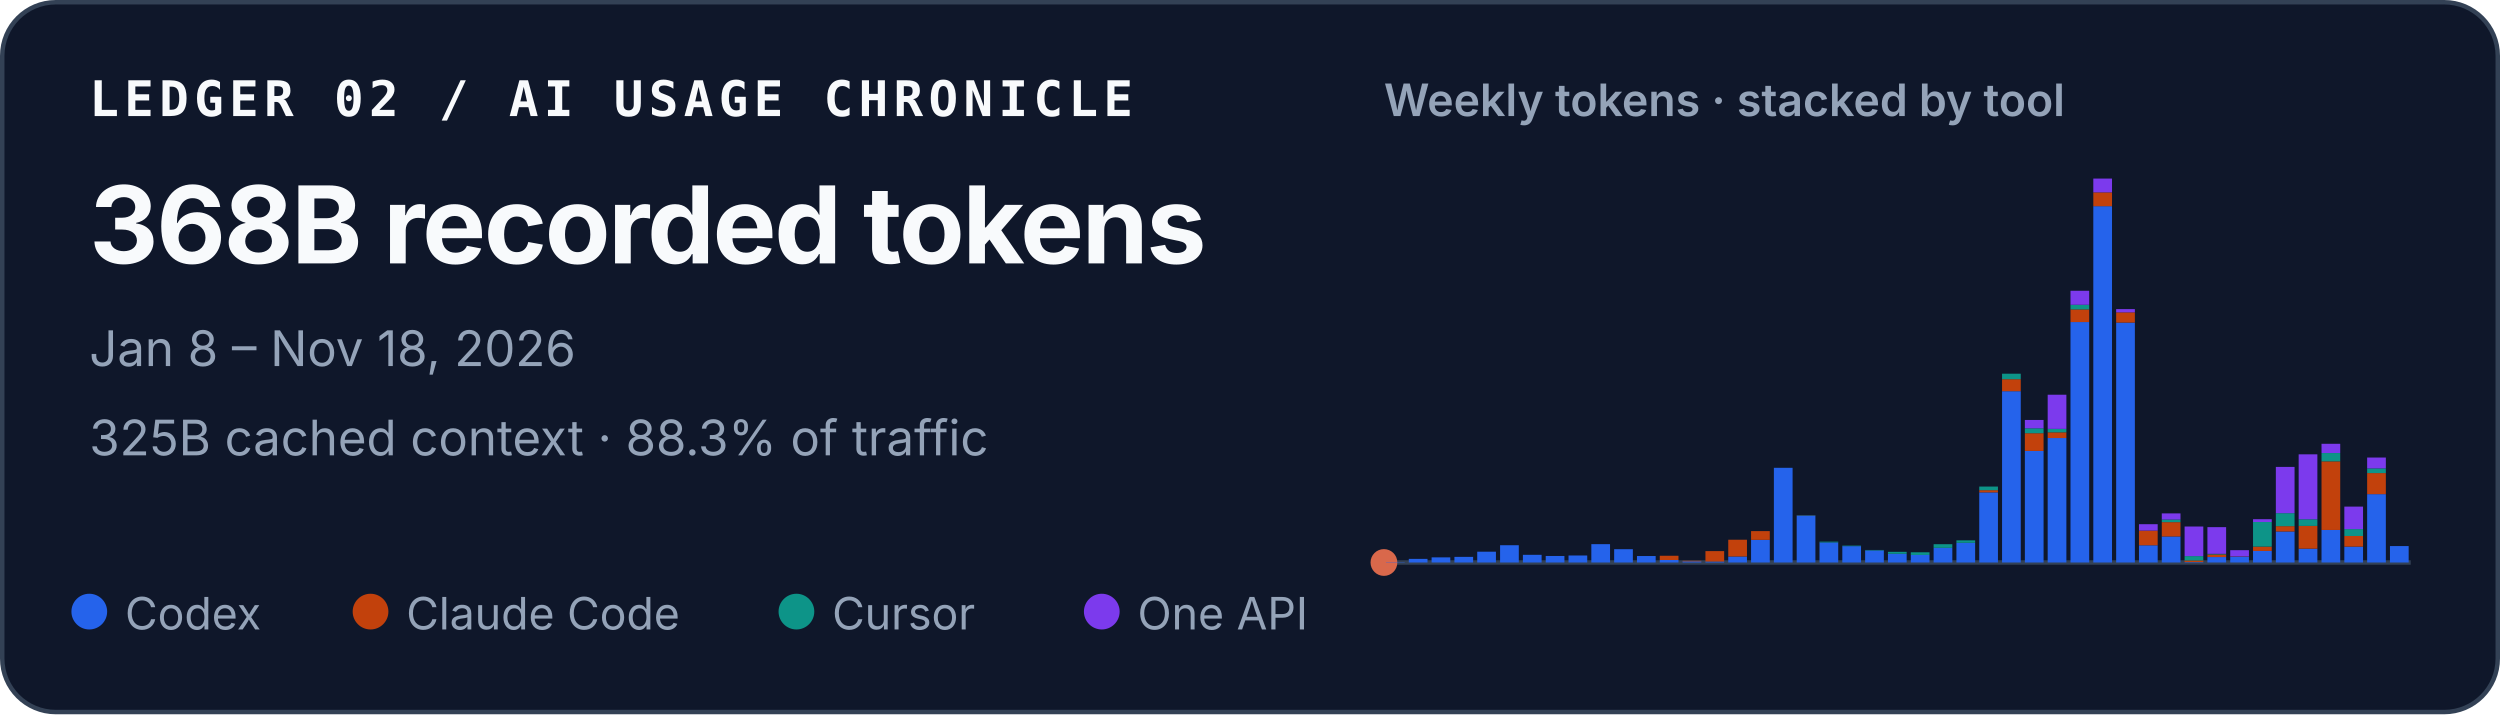
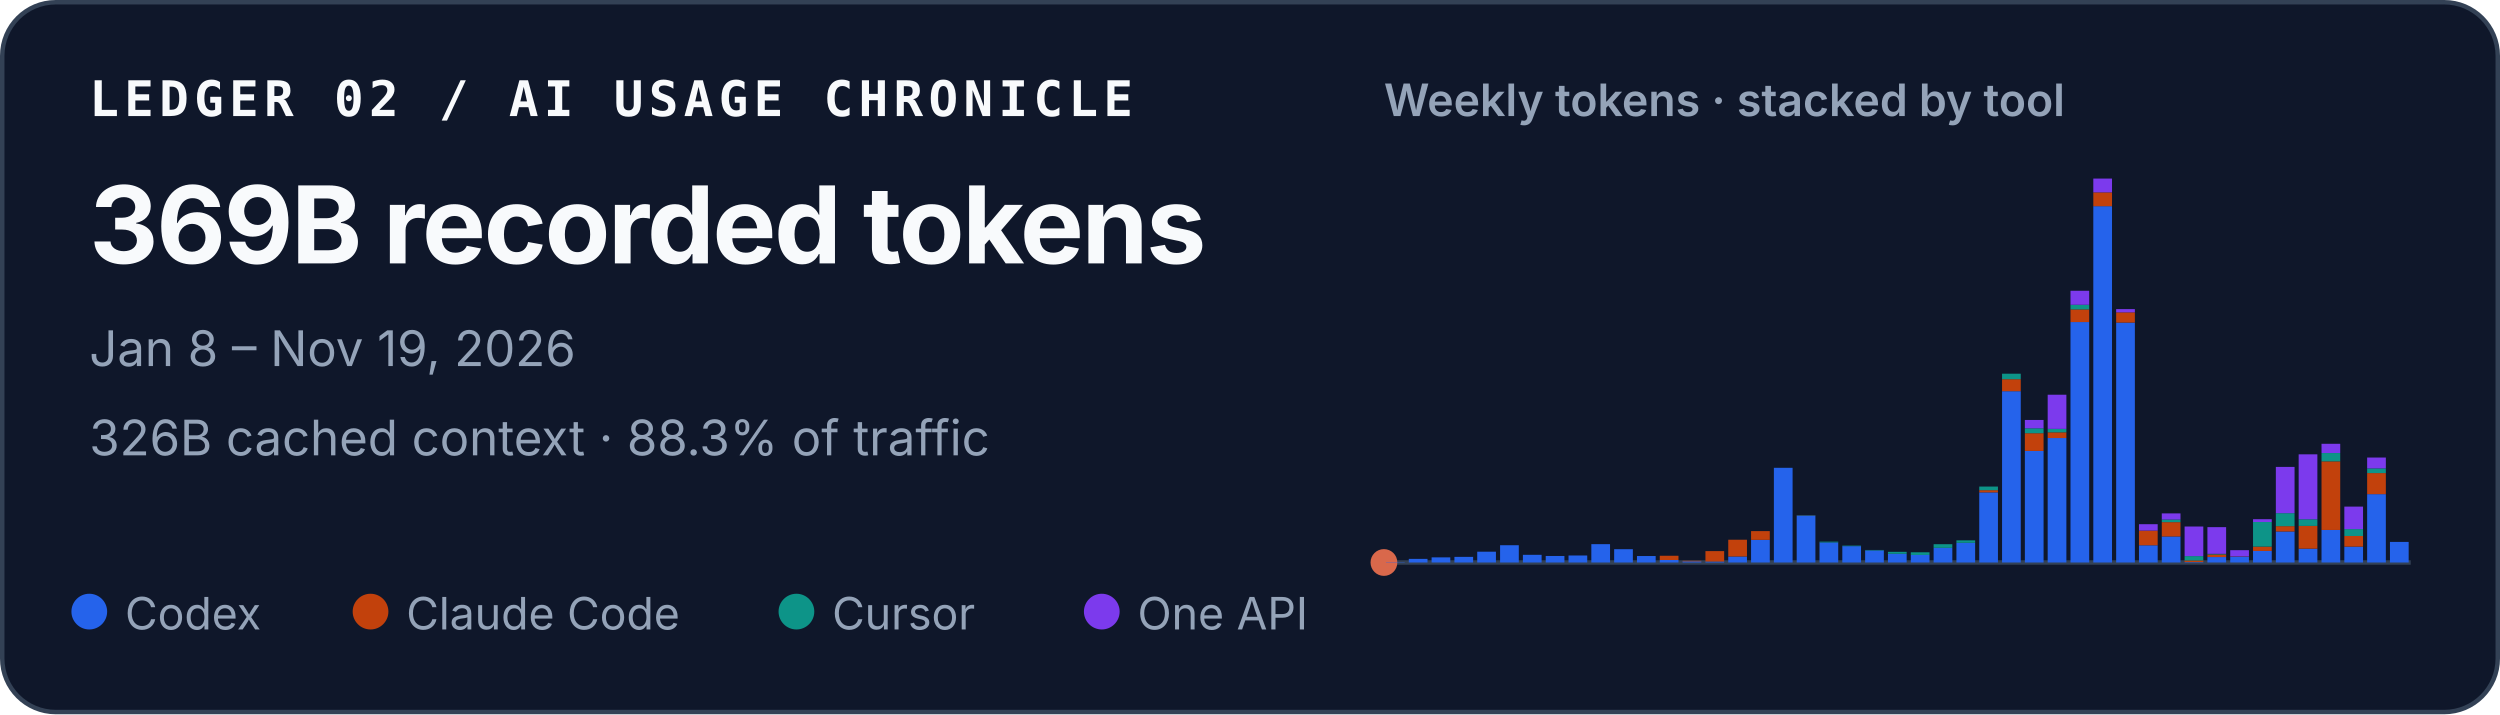
<svg xmlns="http://www.w3.org/2000/svg" width="560" height="160" viewBox="0 0 560 160" role="img" aria-labelledby="title desc">
  <style>
    text { font-family: ui-sans-serif, -apple-system, BlinkMacSystemFont, "Segoe UI", sans-serif; fill: #f8fafc; }
    .identity { font-family: ui-monospace, SFMono-Regular, Menlo, Consolas, monospace; font-size: 11px; font-weight: 700; letter-spacing: .11em; }
    .total { font-size: 24px; font-weight: 720; letter-spacing: -.02em; }
    .meta { font-size: 11px; fill: #94a3b8; }
    .chart-title { font-size: 10px; font-weight: 600; fill: #94a3b8; }
    .legend { font-size: 10px; fill: #94a3b8; }
  </style>
  <rect x=".5" y=".5" width="559" height="159" rx="12" fill="#0f172a" stroke="#334155" />
  <text x="20" y="26" class="identity">LEDGER 02 / AI USAGE CHRONICLE</text>
-   <text x="20" y="59" class="total">368B recorded tokens</text>
-   <text x="20" y="82" class="meta">Jan 8 – Nov 18, 2026</text>
-   <text x="20" y="102" class="meta">325B cached context · 88.3% of traffic</text>
+   <text x="20" y="59" class="total">369B recorded tokens</text>
+   <text x="20" y="82" class="meta">Jan 8 – Nov 19, 2026</text>
+   <text x="20" y="102" class="meta">326B cached context · 88.3% of traffic</text>
  <text x="310" y="26" class="chart-title">Weekly tokens · stacked by tool</text>
  <line x1="310" y1="126" x2="540" y2="126" stroke="#334155" />
  <circle cx="310" cy="126" r="3" fill="#D9684B" aria-hidden="true" />
  <g aria-label="Weekly token volume, stacked by tool">
    <rect x="310.46" y="125.93" width="4.19" height="0.07" fill="#2563eb" />
    <rect x="315.57" y="125.19" width="4.19" height="0.81" fill="#2563eb" />
    <rect x="320.68" y="124.85" width="4.19" height="1.15" fill="#2563eb" />
    <rect x="325.79" y="124.74" width="4.19" height="1.26" fill="#2563eb" />
    <rect x="330.90" y="123.58" width="4.19" height="2.42" fill="#2563eb" />
    <rect x="336.02" y="122.13" width="4.19" height="3.87" fill="#2563eb" />
    <rect x="341.13" y="124.28" width="4.19" height="1.72" fill="#2563eb" />
    <rect x="346.24" y="124.54" width="4.19" height="1.46" fill="#2563eb" />
    <rect x="351.35" y="124.43" width="4.19" height="1.57" fill="#2563eb" />
    <rect x="356.46" y="121.89" width="4.19" height="4.11" fill="#2563eb" />
    <rect x="361.57" y="123.02" width="4.19" height="2.98" fill="#2563eb" />
    <rect x="366.68" y="124.55" width="4.19" height="1.45" fill="#2563eb" />
    <rect x="371.79" y="125.44" width="4.19" height="0.56" fill="#2563eb" />
    <rect x="371.79" y="124.49" width="4.19" height="0.95" fill="#c2410c" />
    <rect x="376.90" y="125.74" width="4.19" height="0.26" fill="#2563eb" />
    <rect x="376.90" y="125.61" width="4.19" height="0.13" fill="#c2410c" />
    <rect x="382.02" y="125.78" width="4.19" height="0.22" fill="#2563eb" />
    <rect x="382.02" y="123.45" width="4.19" height="2.33" fill="#c2410c" />
    <rect x="387.13" y="124.66" width="4.19" height="1.34" fill="#2563eb" />
    <rect x="387.13" y="120.90" width="4.19" height="3.75" fill="#c2410c" />
    <rect x="392.24" y="120.93" width="4.19" height="5.07" fill="#2563eb" />
    <rect x="392.24" y="118.97" width="4.19" height="1.96" fill="#c2410c" />
    <rect x="397.35" y="104.79" width="4.19" height="21.21" fill="#2563eb" />
    <rect x="402.46" y="115.49" width="4.19" height="10.51" fill="#2563eb" />
    <rect x="402.46" y="115.47" width="4.19" height="0.03" fill="#c2410c" />
    <rect x="402.46" y="115.41" width="4.19" height="0.05" fill="#0d9488" />
    <rect x="407.57" y="121.50" width="4.19" height="4.50" fill="#2563eb" />
    <rect x="407.57" y="121.33" width="4.19" height="0.17" fill="#0d9488" />
    <rect x="412.68" y="122.34" width="4.19" height="3.66" fill="#2563eb" />
    <rect x="412.68" y="122.22" width="4.19" height="0.12" fill="#0d9488" />
    <rect x="417.79" y="123.29" width="4.19" height="2.71" fill="#2563eb" />
    <rect x="417.79" y="123.19" width="4.19" height="0.10" fill="#0d9488" />
    <rect x="422.90" y="124.05" width="4.19" height="1.95" fill="#2563eb" />
    <rect x="422.90" y="123.61" width="4.19" height="0.44" fill="#0d9488" />
    <rect x="428.02" y="124.31" width="4.19" height="1.69" fill="#2563eb" />
    <rect x="428.02" y="124.31" width="4.19" height="0.00" fill="#c2410c" />
    <rect x="428.02" y="123.71" width="4.19" height="0.60" fill="#0d9488" />
    <rect x="433.13" y="122.72" width="4.19" height="3.28" fill="#2563eb" />
    <rect x="433.13" y="121.90" width="4.19" height="0.82" fill="#0d9488" />
    <rect x="438.24" y="121.59" width="4.19" height="4.41" fill="#2563eb" />
    <rect x="438.24" y="121.04" width="4.19" height="0.55" fill="#0d9488" />
    <rect x="443.35" y="110.29" width="4.19" height="15.71" fill="#2563eb" />
    <rect x="443.35" y="109.80" width="4.19" height="0.49" fill="#c2410c" />
    <rect x="443.35" y="108.99" width="4.19" height="0.81" fill="#0d9488" />
    <rect x="443.35" y="108.99" width="4.19" height="0.00" fill="#7c3aed" />
    <rect x="448.46" y="87.63" width="4.19" height="38.37" fill="#2563eb" />
    <rect x="448.46" y="84.94" width="4.19" height="2.69" fill="#c2410c" />
    <rect x="448.46" y="83.71" width="4.19" height="1.23" fill="#0d9488" />
    <rect x="453.57" y="101.02" width="4.19" height="24.98" fill="#2563eb" />
    <rect x="453.57" y="97.04" width="4.19" height="3.97" fill="#c2410c" />
    <rect x="453.57" y="95.94" width="4.19" height="1.10" fill="#0d9488" />
    <rect x="453.57" y="94.07" width="4.19" height="1.87" fill="#7c3aed" />
    <rect x="458.68" y="98.12" width="4.19" height="27.88" fill="#2563eb" />
    <rect x="458.68" y="96.84" width="4.19" height="1.28" fill="#c2410c" />
    <rect x="458.68" y="96.07" width="4.19" height="0.77" fill="#0d9488" />
    <rect x="458.68" y="88.42" width="4.19" height="7.65" fill="#7c3aed" />
    <rect x="463.79" y="72.14" width="4.19" height="53.86" fill="#2563eb" />
    <rect x="463.79" y="69.30" width="4.19" height="2.84" fill="#c2410c" />
    <rect x="463.79" y="68.27" width="4.19" height="1.04" fill="#0d9488" />
    <rect x="463.79" y="65.13" width="4.19" height="3.14" fill="#7c3aed" />
    <rect x="468.90" y="46.18" width="4.19" height="79.82" fill="#2563eb" />
    <rect x="468.90" y="43.09" width="4.19" height="3.10" fill="#c2410c" />
    <rect x="468.90" y="40.00" width="4.19" height="3.09" fill="#7c3aed" />
    <rect x="474.02" y="72.26" width="4.19" height="53.74" fill="#2563eb" />
    <rect x="474.02" y="69.96" width="4.19" height="2.30" fill="#c2410c" />
    <rect x="474.02" y="69.24" width="4.19" height="0.73" fill="#7c3aed" />
    <rect x="479.13" y="122.15" width="4.19" height="3.85" fill="#2563eb" />
    <rect x="479.13" y="118.85" width="4.19" height="3.29" fill="#c2410c" />
    <rect x="479.13" y="117.42" width="4.19" height="1.43" fill="#7c3aed" />
    <rect x="484.24" y="120.17" width="4.19" height="5.83" fill="#2563eb" />
    <rect x="484.24" y="116.96" width="4.19" height="3.21" fill="#c2410c" />
    <rect x="484.24" y="116.37" width="4.19" height="0.59" fill="#0d9488" />
    <rect x="484.24" y="115.00" width="4.19" height="1.38" fill="#7c3aed" />
    <rect x="489.35" y="125.90" width="4.19" height="0.10" fill="#2563eb" />
    <rect x="489.35" y="125.54" width="4.19" height="0.36" fill="#c2410c" />
    <rect x="489.35" y="124.57" width="4.19" height="0.97" fill="#0d9488" />
    <rect x="489.35" y="117.94" width="4.19" height="6.63" fill="#7c3aed" />
    <rect x="494.46" y="124.78" width="4.19" height="1.22" fill="#2563eb" />
    <rect x="494.46" y="124.20" width="4.19" height="0.58" fill="#c2410c" />
    <rect x="494.46" y="124.06" width="4.19" height="0.14" fill="#0d9488" />
    <rect x="494.46" y="118.08" width="4.19" height="5.98" fill="#7c3aed" />
    <rect x="499.57" y="124.70" width="4.19" height="1.30" fill="#2563eb" />
    <rect x="499.57" y="124.64" width="4.19" height="0.06" fill="#c2410c" />
    <rect x="499.57" y="123.24" width="4.19" height="1.40" fill="#7c3aed" />
    <rect x="504.68" y="123.41" width="4.19" height="2.59" fill="#2563eb" />
    <rect x="504.68" y="122.44" width="4.19" height="0.97" fill="#c2410c" />
    <rect x="504.68" y="116.93" width="4.19" height="5.51" fill="#0d9488" />
    <rect x="504.68" y="116.30" width="4.19" height="0.63" fill="#7c3aed" />
    <rect x="509.79" y="119.05" width="4.19" height="6.95" fill="#2563eb" />
    <rect x="509.79" y="117.86" width="4.19" height="1.19" fill="#c2410c" />
    <rect x="509.79" y="114.95" width="4.19" height="2.91" fill="#0d9488" />
    <rect x="509.79" y="104.59" width="4.19" height="10.36" fill="#7c3aed" />
    <rect x="514.90" y="122.91" width="4.19" height="3.09" fill="#2563eb" />
    <rect x="514.90" y="117.80" width="4.19" height="5.10" fill="#c2410c" />
    <rect x="514.90" y="116.32" width="4.19" height="1.48" fill="#0d9488" />
    <rect x="514.90" y="101.77" width="4.19" height="14.55" fill="#7c3aed" />
    <rect x="520.02" y="118.71" width="4.19" height="7.29" fill="#2563eb" />
    <rect x="520.02" y="103.34" width="4.19" height="15.37" fill="#c2410c" />
    <rect x="520.02" y="101.48" width="4.19" height="1.86" fill="#0d9488" />
    <rect x="520.02" y="99.41" width="4.19" height="2.06" fill="#7c3aed" />
    <rect x="525.13" y="122.45" width="4.19" height="3.55" fill="#2563eb" />
    <rect x="525.13" y="120.06" width="4.19" height="2.38" fill="#c2410c" />
    <rect x="525.13" y="118.52" width="4.19" height="1.54" fill="#0d9488" />
    <rect x="525.13" y="113.48" width="4.19" height="5.04" fill="#7c3aed" />
    <rect x="530.24" y="110.69" width="4.19" height="15.31" fill="#2563eb" />
    <rect x="530.24" y="105.97" width="4.19" height="4.72" fill="#c2410c" />
    <rect x="530.24" y="104.92" width="4.19" height="1.05" fill="#0d9488" />
    <rect x="530.24" y="102.49" width="4.19" height="2.43" fill="#7c3aed" />
-     <rect x="535.35" y="122.32" width="4.19" height="3.68" fill="#2563eb" />
+     <rect x="535.35" y="121.39" width="4.19" height="4.61" fill="#2563eb" />
  </g>
  <circle cx="20" cy="137" r="4" fill="#2563eb" />
  <text x="28" y="141" class="legend">Codex</text>
  <circle cx="83" cy="137" r="4" fill="#c2410c" />
  <text x="91" y="141" class="legend">Claude Code</text>
  <circle cx="178.4" cy="137" r="4" fill="#0d9488" />
  <text x="186.4" y="141" class="legend">Cursor</text>
  <circle cx="246.8" cy="137" r="4" fill="#7c3aed" />
  <text x="254.8" y="141" class="legend">One API</text>
</svg>
